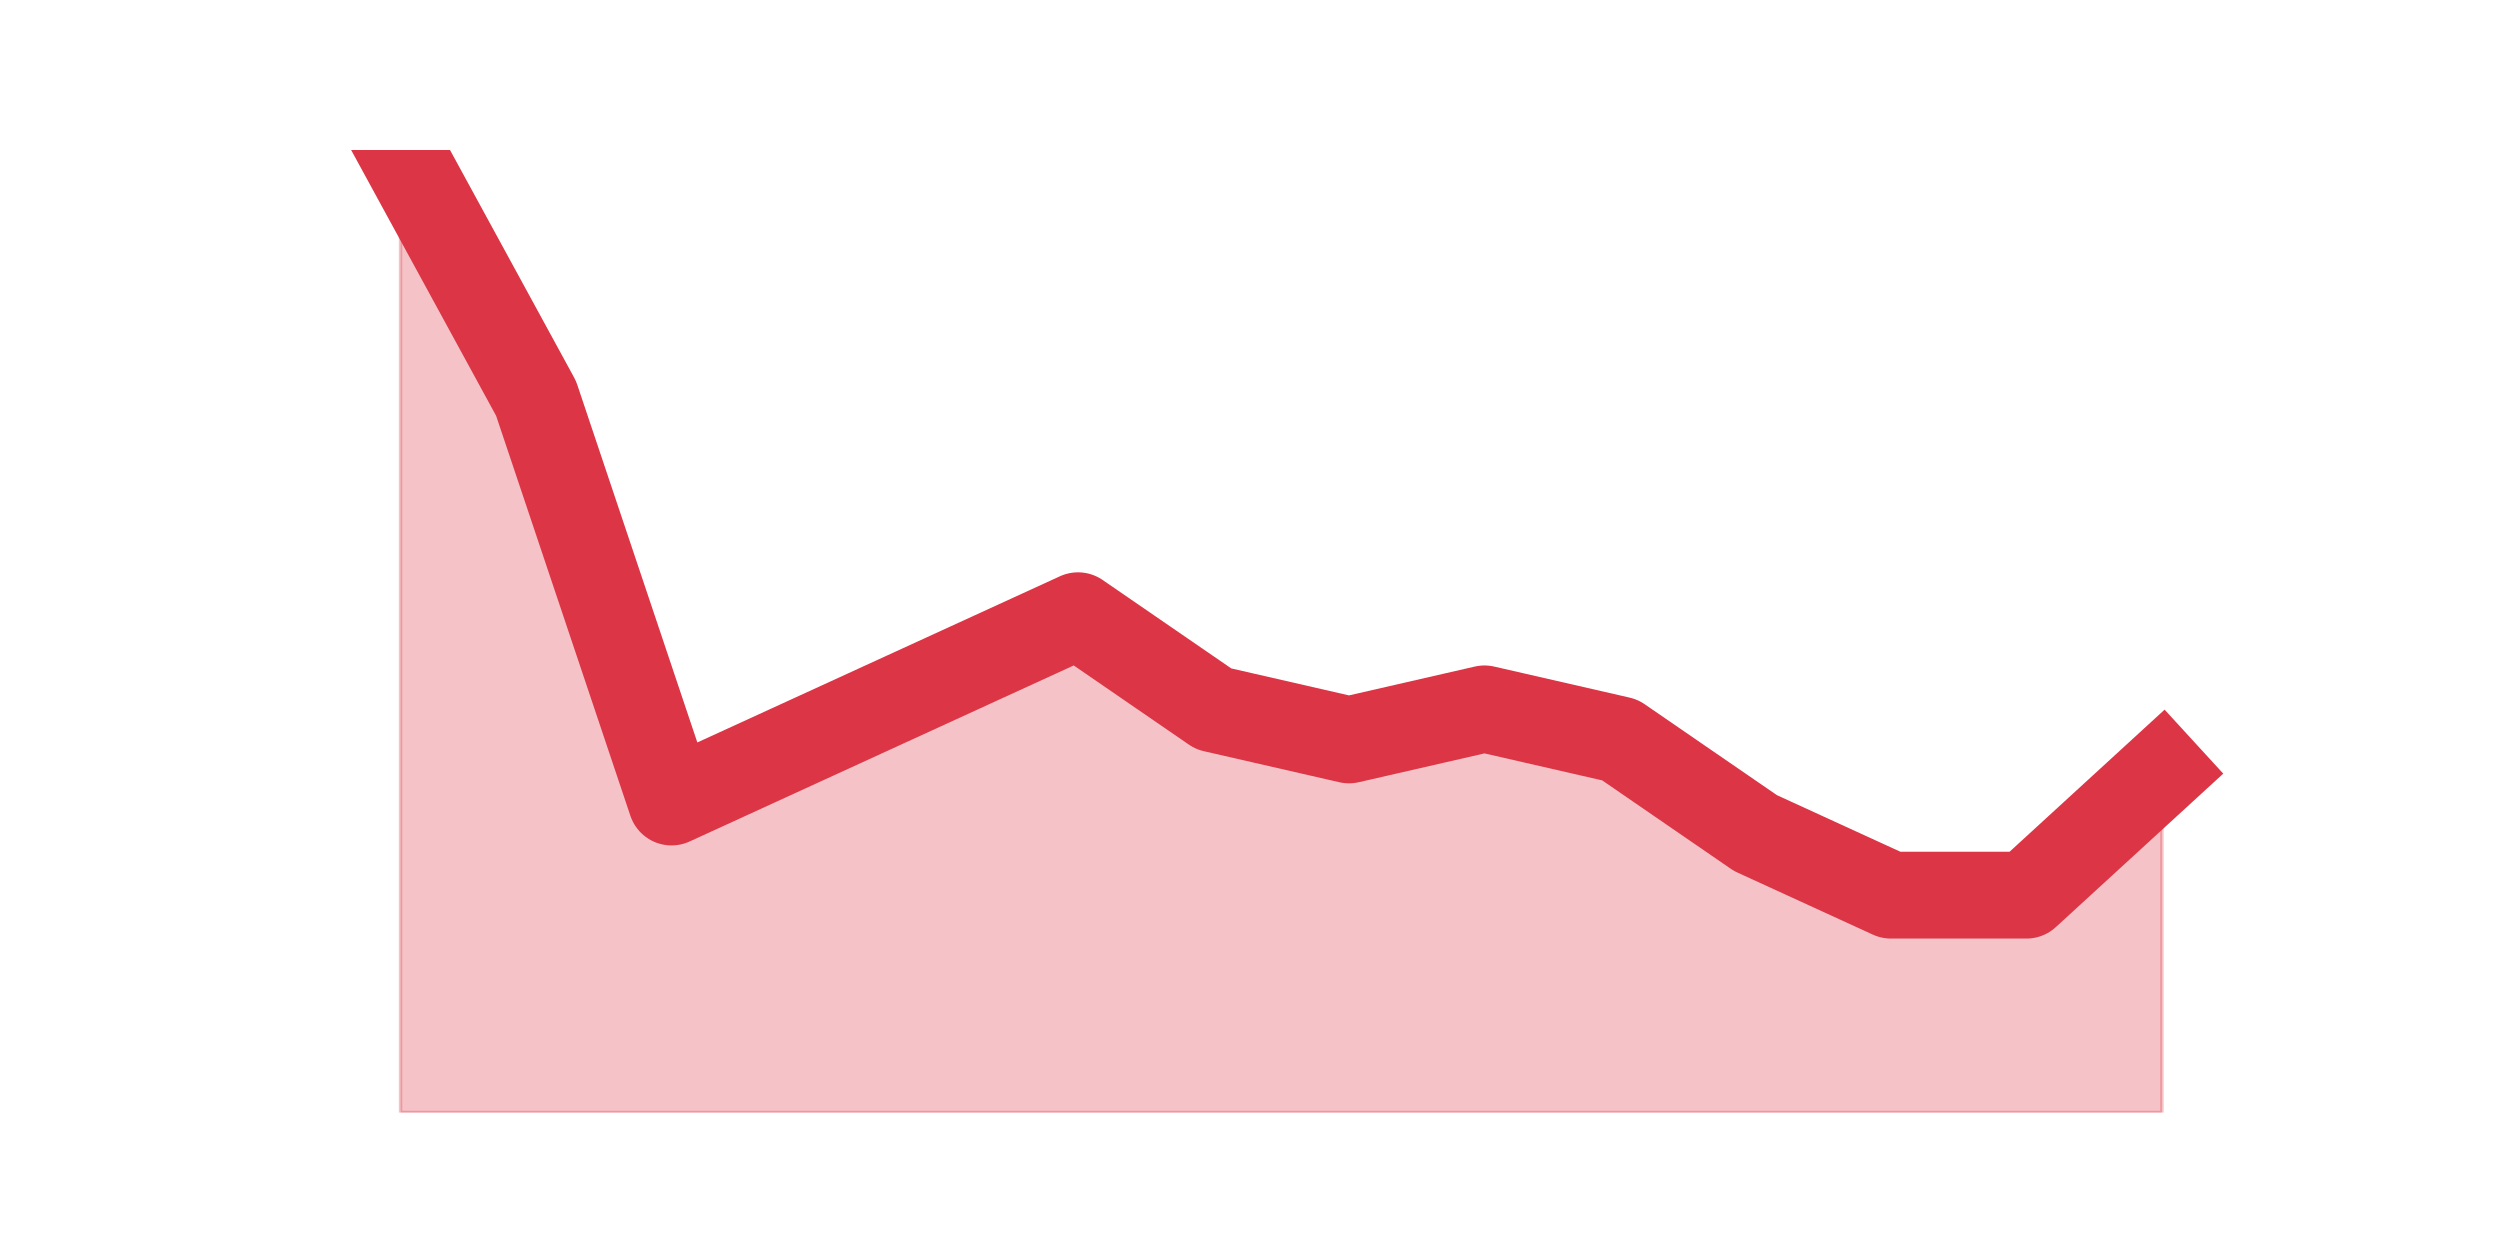
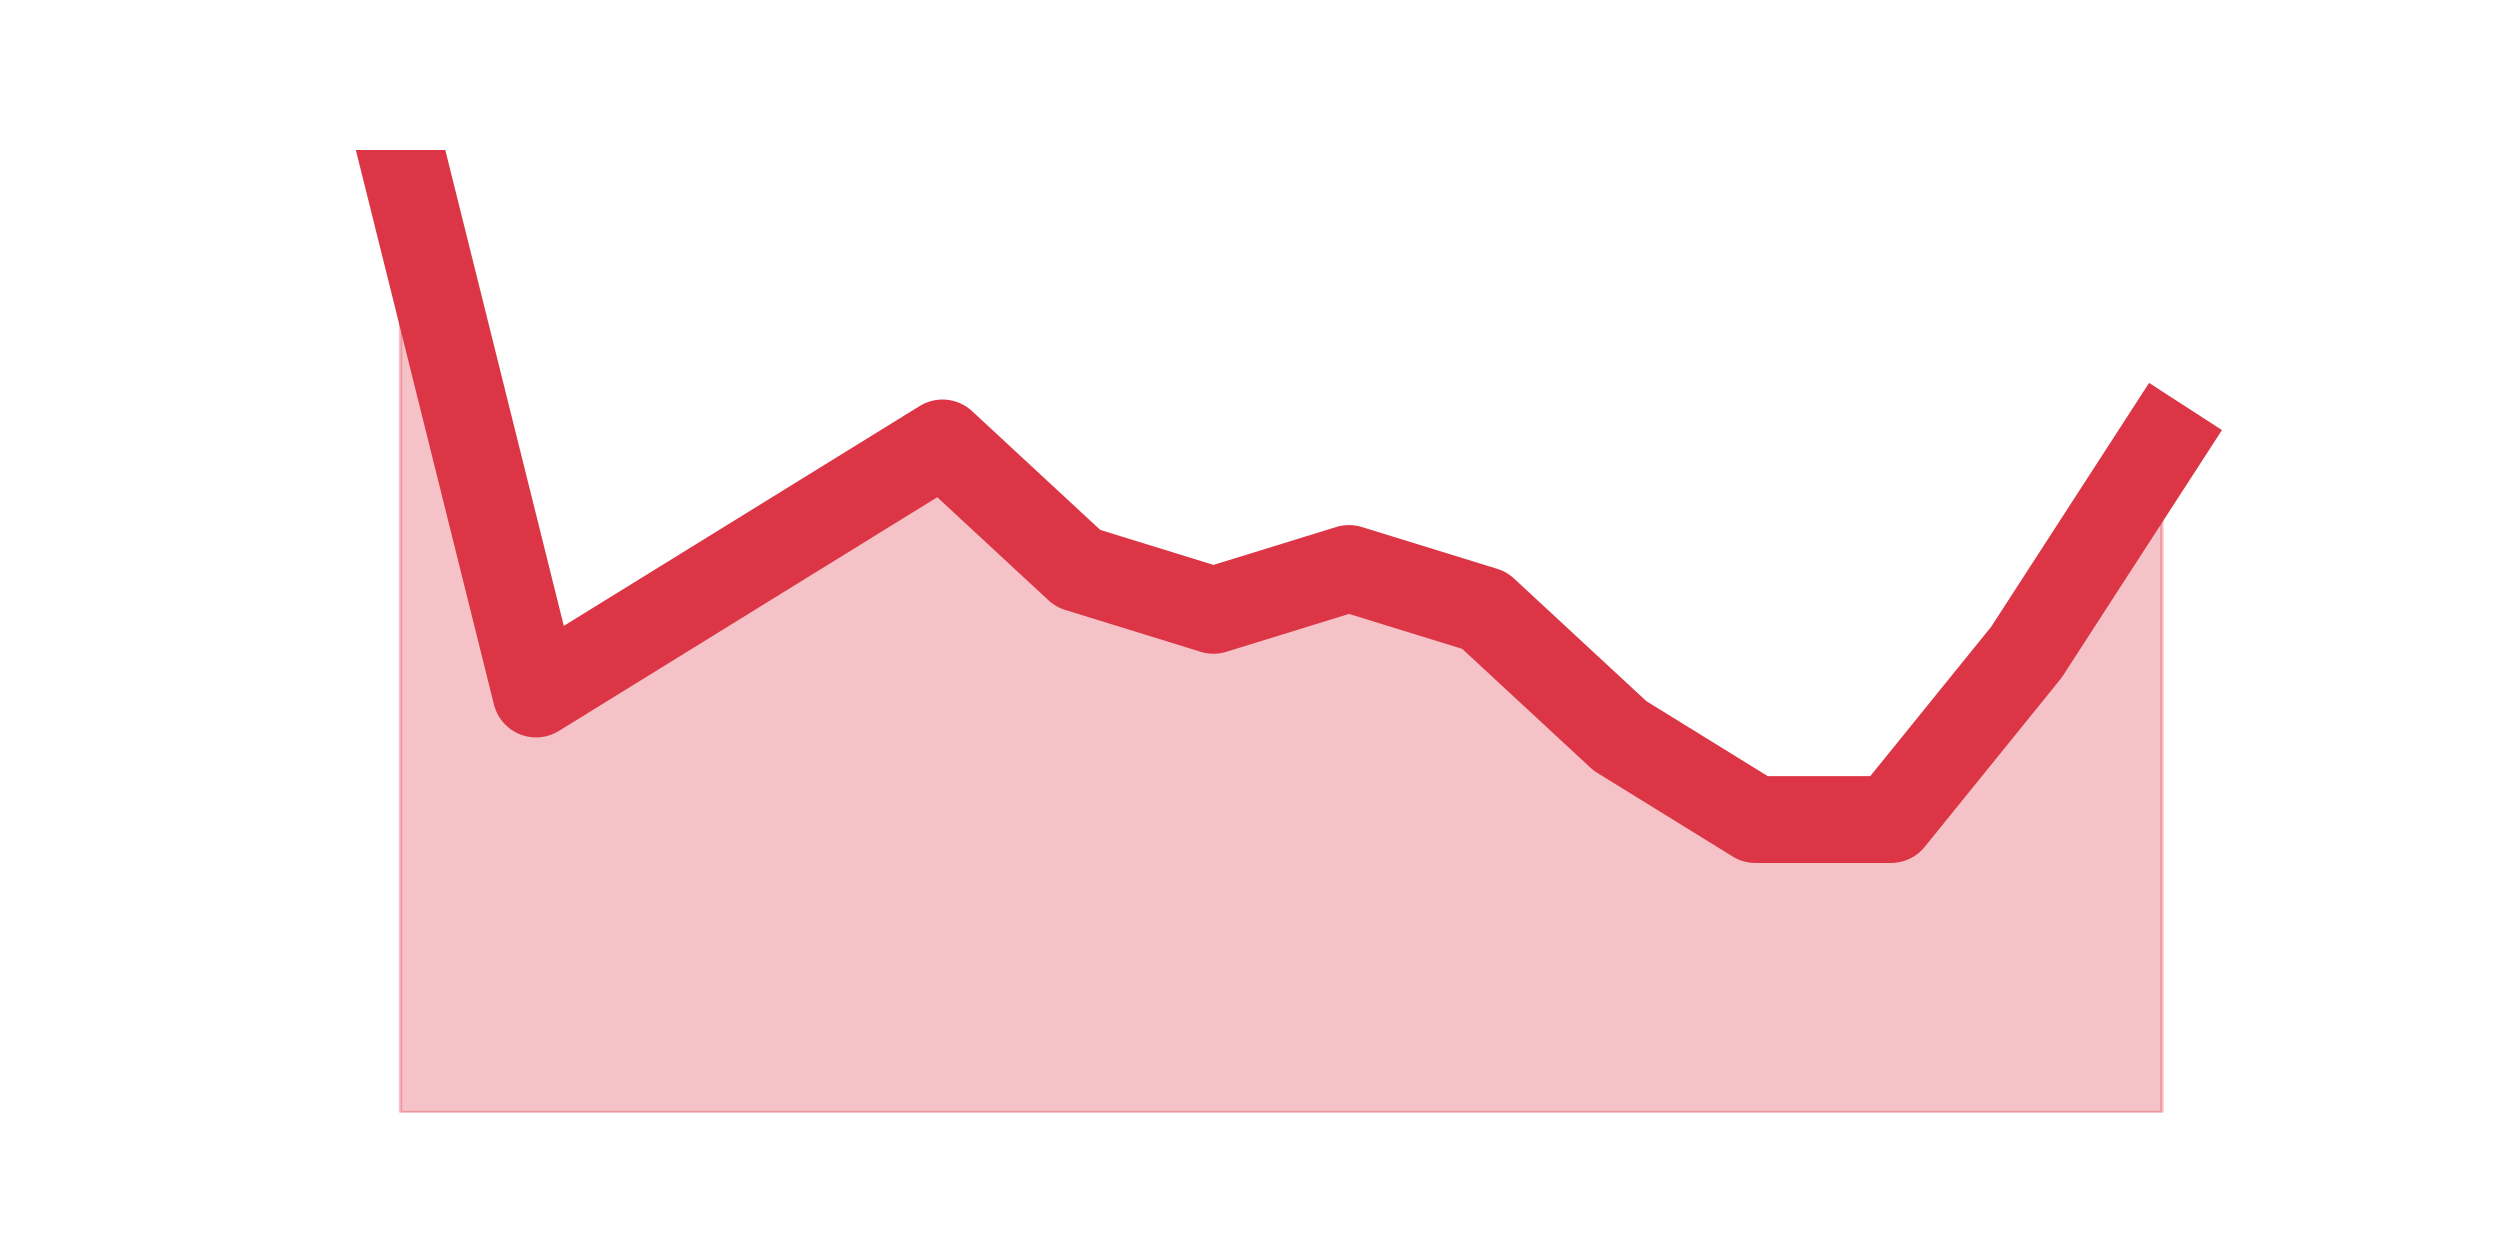
<svg xmlns="http://www.w3.org/2000/svg" xmlns:xlink="http://www.w3.org/1999/xlink" height="360pt" version="1.1" viewBox="0 0 720 360" width="720pt">
  <defs>
    <style type="text/css">*{stroke-linecap:butt;stroke-linejoin:round;}</style>
  </defs>
  <g id="figure_1">
    <g id="patch_1">
      <path d="M 0 360  L 720 360  L 720 0  L 0 0  z " style="fill:none;" />
    </g>
    <g id="axes_1">
      <g id="matplotlib.axis_1" />
      <g id="matplotlib.axis_2" />
      <g id="PolyCollection_1">
        <defs>
-           <path d="M 115.364 -316.8  L 115.364 -39.6  L 154.385 -39.6  L 193.406 -39.6  L 232.427 -39.6  L 271.448 -39.6  L 310.469 -39.6  L 349.49 -39.6  L 388.51 -39.6  L 427.531 -39.6  L 466.552 -39.6  L 505.573 -39.6  L 544.594 -39.6  L 583.615 -39.6  L 622.636 -39.6  L 622.636 -137.961  L 622.636 -137.961  L 583.615 -102.194  L 544.594 -102.194  L 505.573 -120.077  L 466.552 -146.903  L 427.531 -155.845  L 388.51 -146.903  L 349.49 -155.845  L 310.469 -182.671  L 271.448 -164.787  L 232.427 -146.903  L 193.406 -129.019  L 154.385 -245.265  L 115.364 -316.8  z " id="m4adf7a102a" style="stroke:#dc3545;stroke-opacity:0.3;" />
+           <path d="M 115.364 -316.8  L 115.364 -39.6  L 154.385 -39.6  L 193.406 -39.6  L 232.427 -39.6  L 271.448 -39.6  L 310.469 -39.6  L 349.49 -39.6  L 388.51 -39.6  L 427.531 -39.6  L 466.552 -39.6  L 505.573 -39.6  L 544.594 -39.6  L 583.615 -39.6  L 622.636 -39.6  L 622.636 -232.435  L 622.636 -232.435  L 583.615 -172.174  L 544.594 -123.965  L 505.573 -123.965  L 466.552 -148.07  L 427.531 -184.226  L 388.51 -196.278  L 349.49 -184.226  L 310.469 -196.278  L 271.448 -232.435  L 232.427 -208.33  L 193.406 -184.226  L 154.385 -160.122  L 115.364 -316.8  z " id="m53dbf27124" style="stroke:#dc3545;stroke-opacity:0.3;" />
        </defs>
-         <g clip-path="url(#pa7a3f3873c)">
-           <use style="fill:#dc3545;fill-opacity:0.3;stroke:#dc3545;stroke-opacity:0.3;" x="0" xlink:href="#m4adf7a102a" y="360" />
+         <g clip-path="url(#pfb1cbd447e)">
+           <use style="fill:#dc3545;fill-opacity:0.3;stroke:#dc3545;stroke-opacity:0.3;" x="0" xlink:href="#m53dbf27124" y="360" />
        </g>
      </g>
      <g id="line2d_1">
-         <path clip-path="url(#pa7a3f3873c)" d="M 115.364 43.2  L 154.385 114.735  L 193.406 230.981  L 232.427 213.097  L 271.448 195.213  L 310.469 177.329  L 349.49 204.155  L 388.51 213.097  L 427.531 204.155  L 466.552 213.097  L 505.573 239.923  L 544.594 257.806  L 583.615 257.806  L 622.636 222.039  " style="fill:none;stroke:#dc3545;stroke-linecap:square;stroke-width:25;" />
+         <path clip-path="url(#pfb1cbd447e)" d="M 115.364 43.2  L 154.385 199.878  L 193.406 175.774  L 232.427 151.67  L 271.448 127.565  L 310.469 163.722  L 349.49 175.774  L 388.51 163.722  L 427.531 175.774  L 466.552 211.93  L 505.573 236.035  L 544.594 236.035  L 583.615 187.826  L 622.636 127.565  " style="fill:none;stroke:#dc3545;stroke-linecap:square;stroke-width:25;" />
      </g>
    </g>
  </g>
  <defs>
-     <clipPath id="pa7a3f3873c">
+     <clipPath id="pfb1cbd447e">
      <rect height="277.2" width="558" x="90" y="43.2" />
    </clipPath>
  </defs>
</svg>
